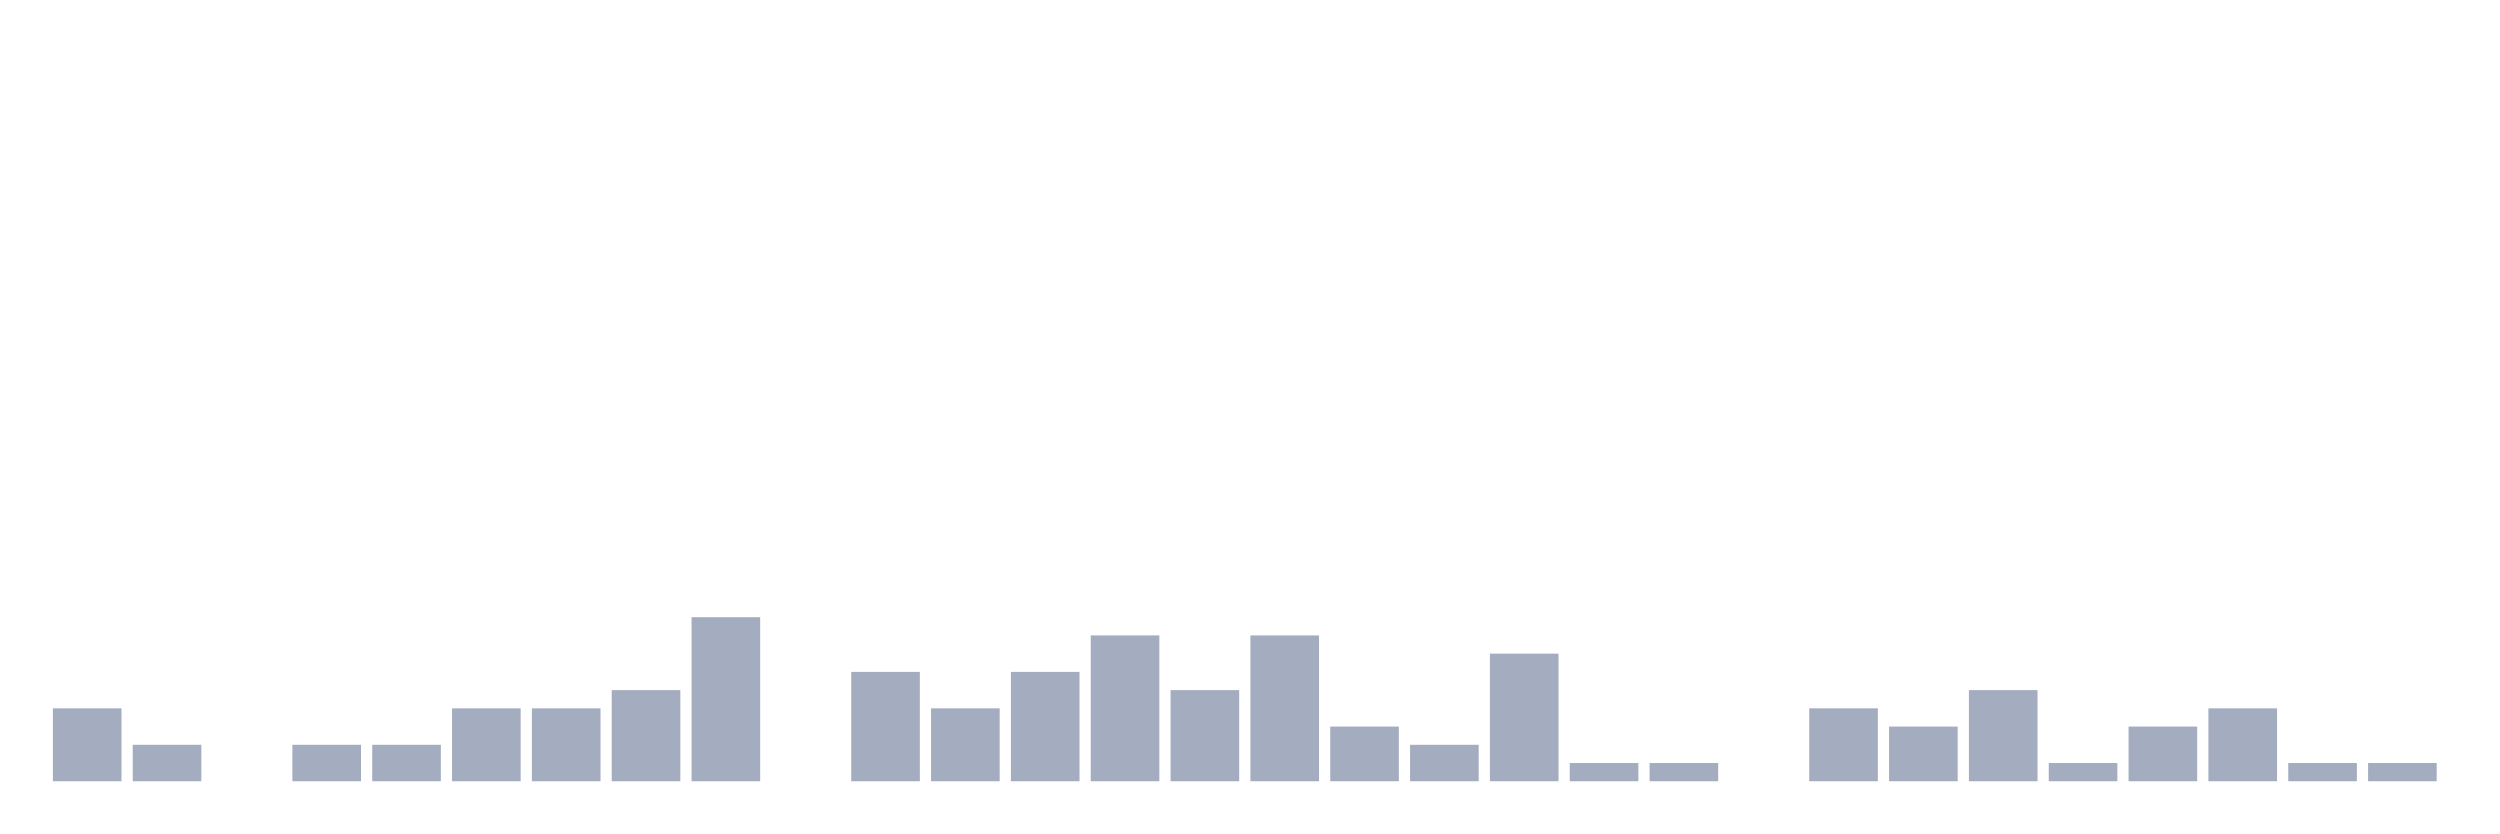
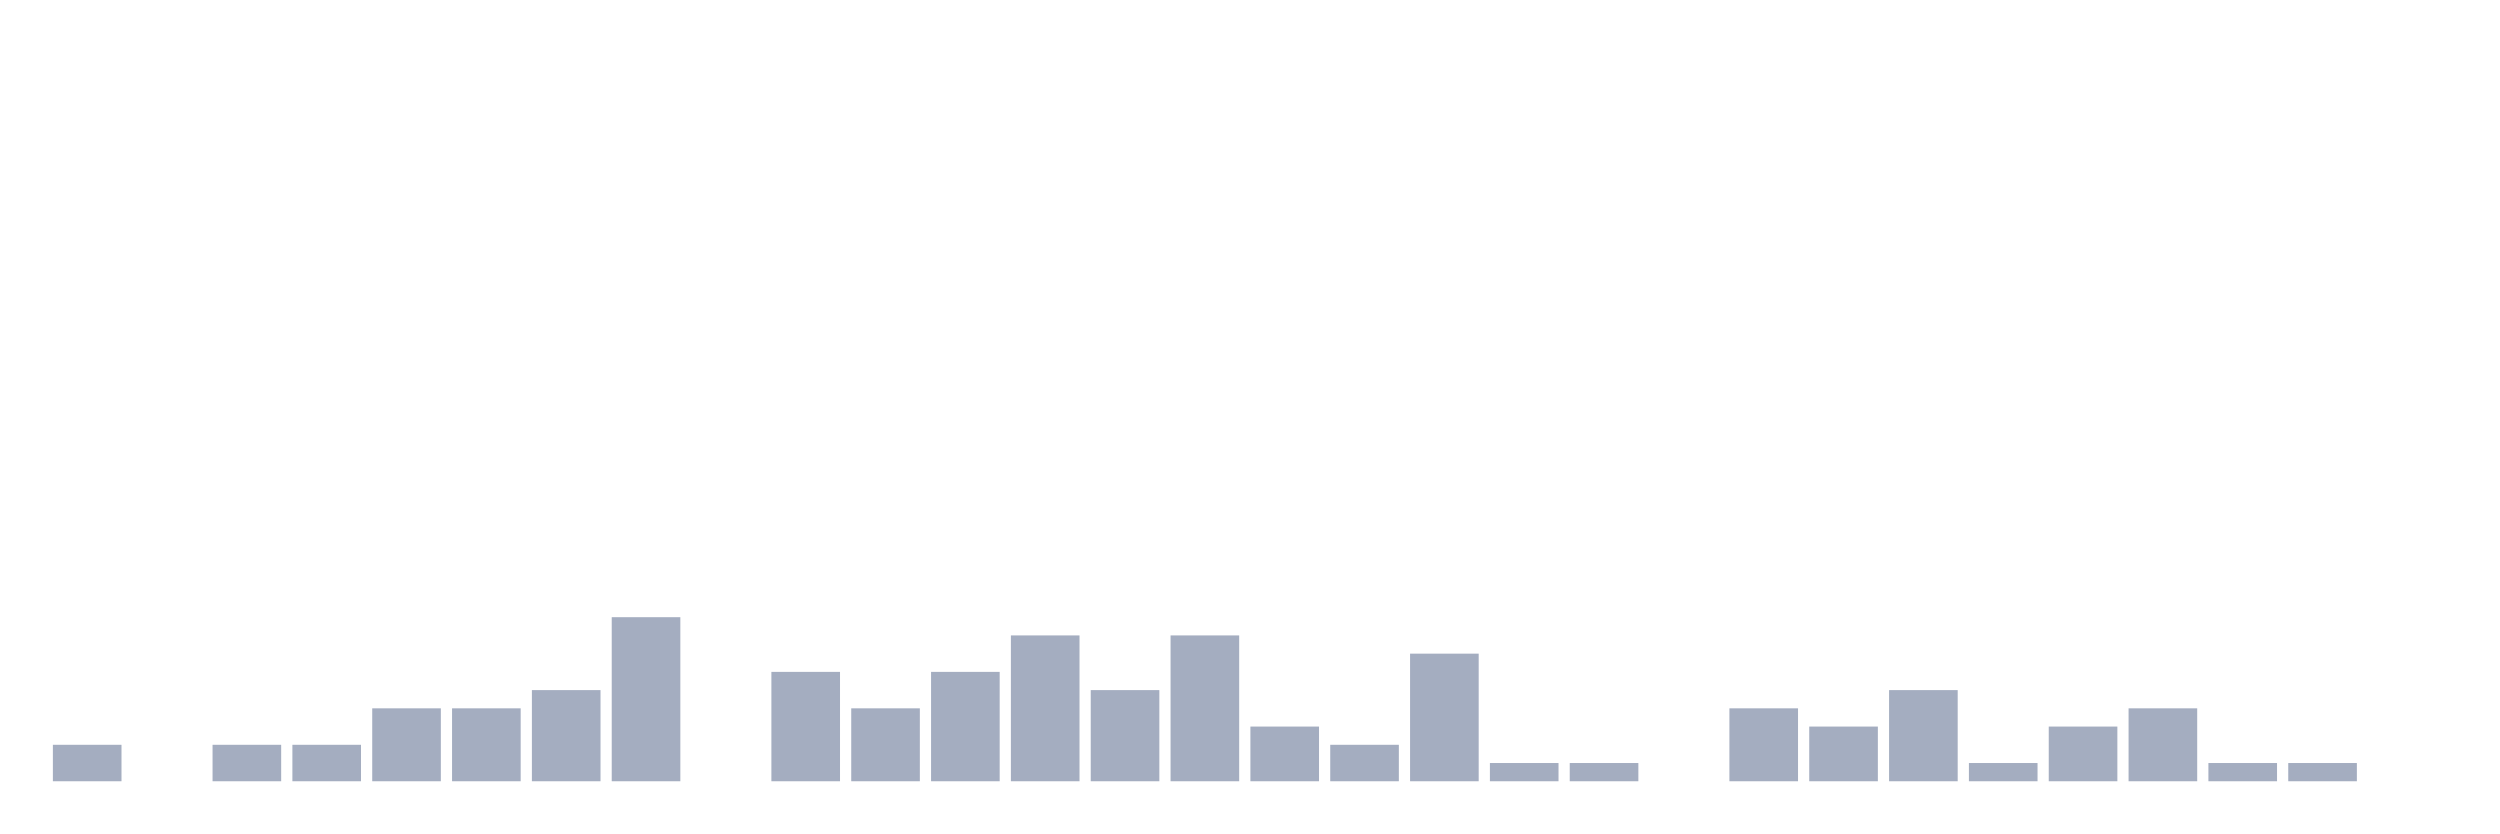
<svg xmlns="http://www.w3.org/2000/svg" viewBox="0 0 480 160">
  <g transform="translate(10,10)">
-     <rect class="bar" x="0.153" width="13.175" y="126" height="14" fill="rgb(164,173,192)" />
-     <rect class="bar" x="15.482" width="13.175" y="133" height="7" fill="rgb(164,173,192)" />
-     <rect class="bar" x="30.81" width="13.175" y="140" height="0" fill="rgb(164,173,192)" />
+     <rect class="bar" x="0.153" width="13.175" y="133" height="7" fill="rgb(164,173,192)" />
+     <rect class="bar" x="15.482" width="13.175" y="140" height="0" fill="rgb(164,173,192)" />
+     <rect class="bar" x="30.81" width="13.175" y="133" height="7" fill="rgb(164,173,192)" />
    <rect class="bar" x="46.138" width="13.175" y="133" height="7" fill="rgb(164,173,192)" />
-     <rect class="bar" x="61.466" width="13.175" y="133" height="7" fill="rgb(164,173,192)" />
+     <rect class="bar" x="61.466" width="13.175" y="126" height="14" fill="rgb(164,173,192)" />
    <rect class="bar" x="76.794" width="13.175" y="126" height="14" fill="rgb(164,173,192)" />
-     <rect class="bar" x="92.123" width="13.175" y="126" height="14" fill="rgb(164,173,192)" />
-     <rect class="bar" x="107.451" width="13.175" y="122.5" height="17.5" fill="rgb(164,173,192)" />
-     <rect class="bar" x="122.779" width="13.175" y="108.5" height="31.5" fill="rgb(164,173,192)" />
-     <rect class="bar" x="138.107" width="13.175" y="140" height="0" fill="rgb(164,173,192)" />
-     <rect class="bar" x="153.436" width="13.175" y="119" height="21" fill="rgb(164,173,192)" />
-     <rect class="bar" x="168.764" width="13.175" y="126" height="14" fill="rgb(164,173,192)" />
-     <rect class="bar" x="184.092" width="13.175" y="119" height="21" fill="rgb(164,173,192)" />
-     <rect class="bar" x="199.42" width="13.175" y="112" height="28" fill="rgb(164,173,192)" />
-     <rect class="bar" x="214.748" width="13.175" y="122.5" height="17.5" fill="rgb(164,173,192)" />
-     <rect class="bar" x="230.077" width="13.175" y="112" height="28" fill="rgb(164,173,192)" />
-     <rect class="bar" x="245.405" width="13.175" y="129.5" height="10.5" fill="rgb(164,173,192)" />
-     <rect class="bar" x="260.733" width="13.175" y="133" height="7" fill="rgb(164,173,192)" />
-     <rect class="bar" x="276.061" width="13.175" y="115.5" height="24.5" fill="rgb(164,173,192)" />
+     <rect class="bar" x="92.123" width="13.175" y="122.5" height="17.5" fill="rgb(164,173,192)" />
+     <rect class="bar" x="107.451" width="13.175" y="108.5" height="31.5" fill="rgb(164,173,192)" />
+     <rect class="bar" x="122.779" width="13.175" y="140" height="0" fill="rgb(164,173,192)" />
+     <rect class="bar" x="138.107" width="13.175" y="119" height="21" fill="rgb(164,173,192)" />
+     <rect class="bar" x="153.436" width="13.175" y="126" height="14" fill="rgb(164,173,192)" />
+     <rect class="bar" x="168.764" width="13.175" y="119" height="21" fill="rgb(164,173,192)" />
+     <rect class="bar" x="184.092" width="13.175" y="112" height="28" fill="rgb(164,173,192)" />
+     <rect class="bar" x="199.42" width="13.175" y="122.5" height="17.5" fill="rgb(164,173,192)" />
+     <rect class="bar" x="214.748" width="13.175" y="112" height="28" fill="rgb(164,173,192)" />
+     <rect class="bar" x="230.077" width="13.175" y="129.5" height="10.5" fill="rgb(164,173,192)" />
+     <rect class="bar" x="245.405" width="13.175" y="133" height="7" fill="rgb(164,173,192)" />
+     <rect class="bar" x="260.733" width="13.175" y="115.5" height="24.5" fill="rgb(164,173,192)" />
+     <rect class="bar" x="276.061" width="13.175" y="136.5" height="3.5" fill="rgb(164,173,192)" />
    <rect class="bar" x="291.39" width="13.175" y="136.5" height="3.5" fill="rgb(164,173,192)" />
-     <rect class="bar" x="306.718" width="13.175" y="136.5" height="3.5" fill="rgb(164,173,192)" />
-     <rect class="bar" x="322.046" width="13.175" y="140" height="0" fill="rgb(164,173,192)" />
-     <rect class="bar" x="337.374" width="13.175" y="126" height="14" fill="rgb(164,173,192)" />
-     <rect class="bar" x="352.702" width="13.175" y="129.5" height="10.5" fill="rgb(164,173,192)" />
-     <rect class="bar" x="368.031" width="13.175" y="122.5" height="17.5" fill="rgb(164,173,192)" />
-     <rect class="bar" x="383.359" width="13.175" y="136.5" height="3.5" fill="rgb(164,173,192)" />
-     <rect class="bar" x="398.687" width="13.175" y="129.5" height="10.5" fill="rgb(164,173,192)" />
-     <rect class="bar" x="414.015" width="13.175" y="126" height="14" fill="rgb(164,173,192)" />
+     <rect class="bar" x="306.718" width="13.175" y="140" height="0" fill="rgb(164,173,192)" />
+     <rect class="bar" x="322.046" width="13.175" y="126" height="14" fill="rgb(164,173,192)" />
+     <rect class="bar" x="337.374" width="13.175" y="129.5" height="10.5" fill="rgb(164,173,192)" />
+     <rect class="bar" x="352.702" width="13.175" y="122.5" height="17.5" fill="rgb(164,173,192)" />
+     <rect class="bar" x="368.031" width="13.175" y="136.5" height="3.5" fill="rgb(164,173,192)" />
+     <rect class="bar" x="383.359" width="13.175" y="129.5" height="10.5" fill="rgb(164,173,192)" />
+     <rect class="bar" x="398.687" width="13.175" y="126" height="14" fill="rgb(164,173,192)" />
+     <rect class="bar" x="414.015" width="13.175" y="136.5" height="3.5" fill="rgb(164,173,192)" />
    <rect class="bar" x="429.344" width="13.175" y="136.5" height="3.5" fill="rgb(164,173,192)" />
-     <rect class="bar" x="444.672" width="13.175" y="136.5" height="3.5" fill="rgb(164,173,192)" />
+     <rect class="bar" x="444.672" width="13.175" y="140" height="0" fill="rgb(164,173,192)" />
  </g>
</svg>
